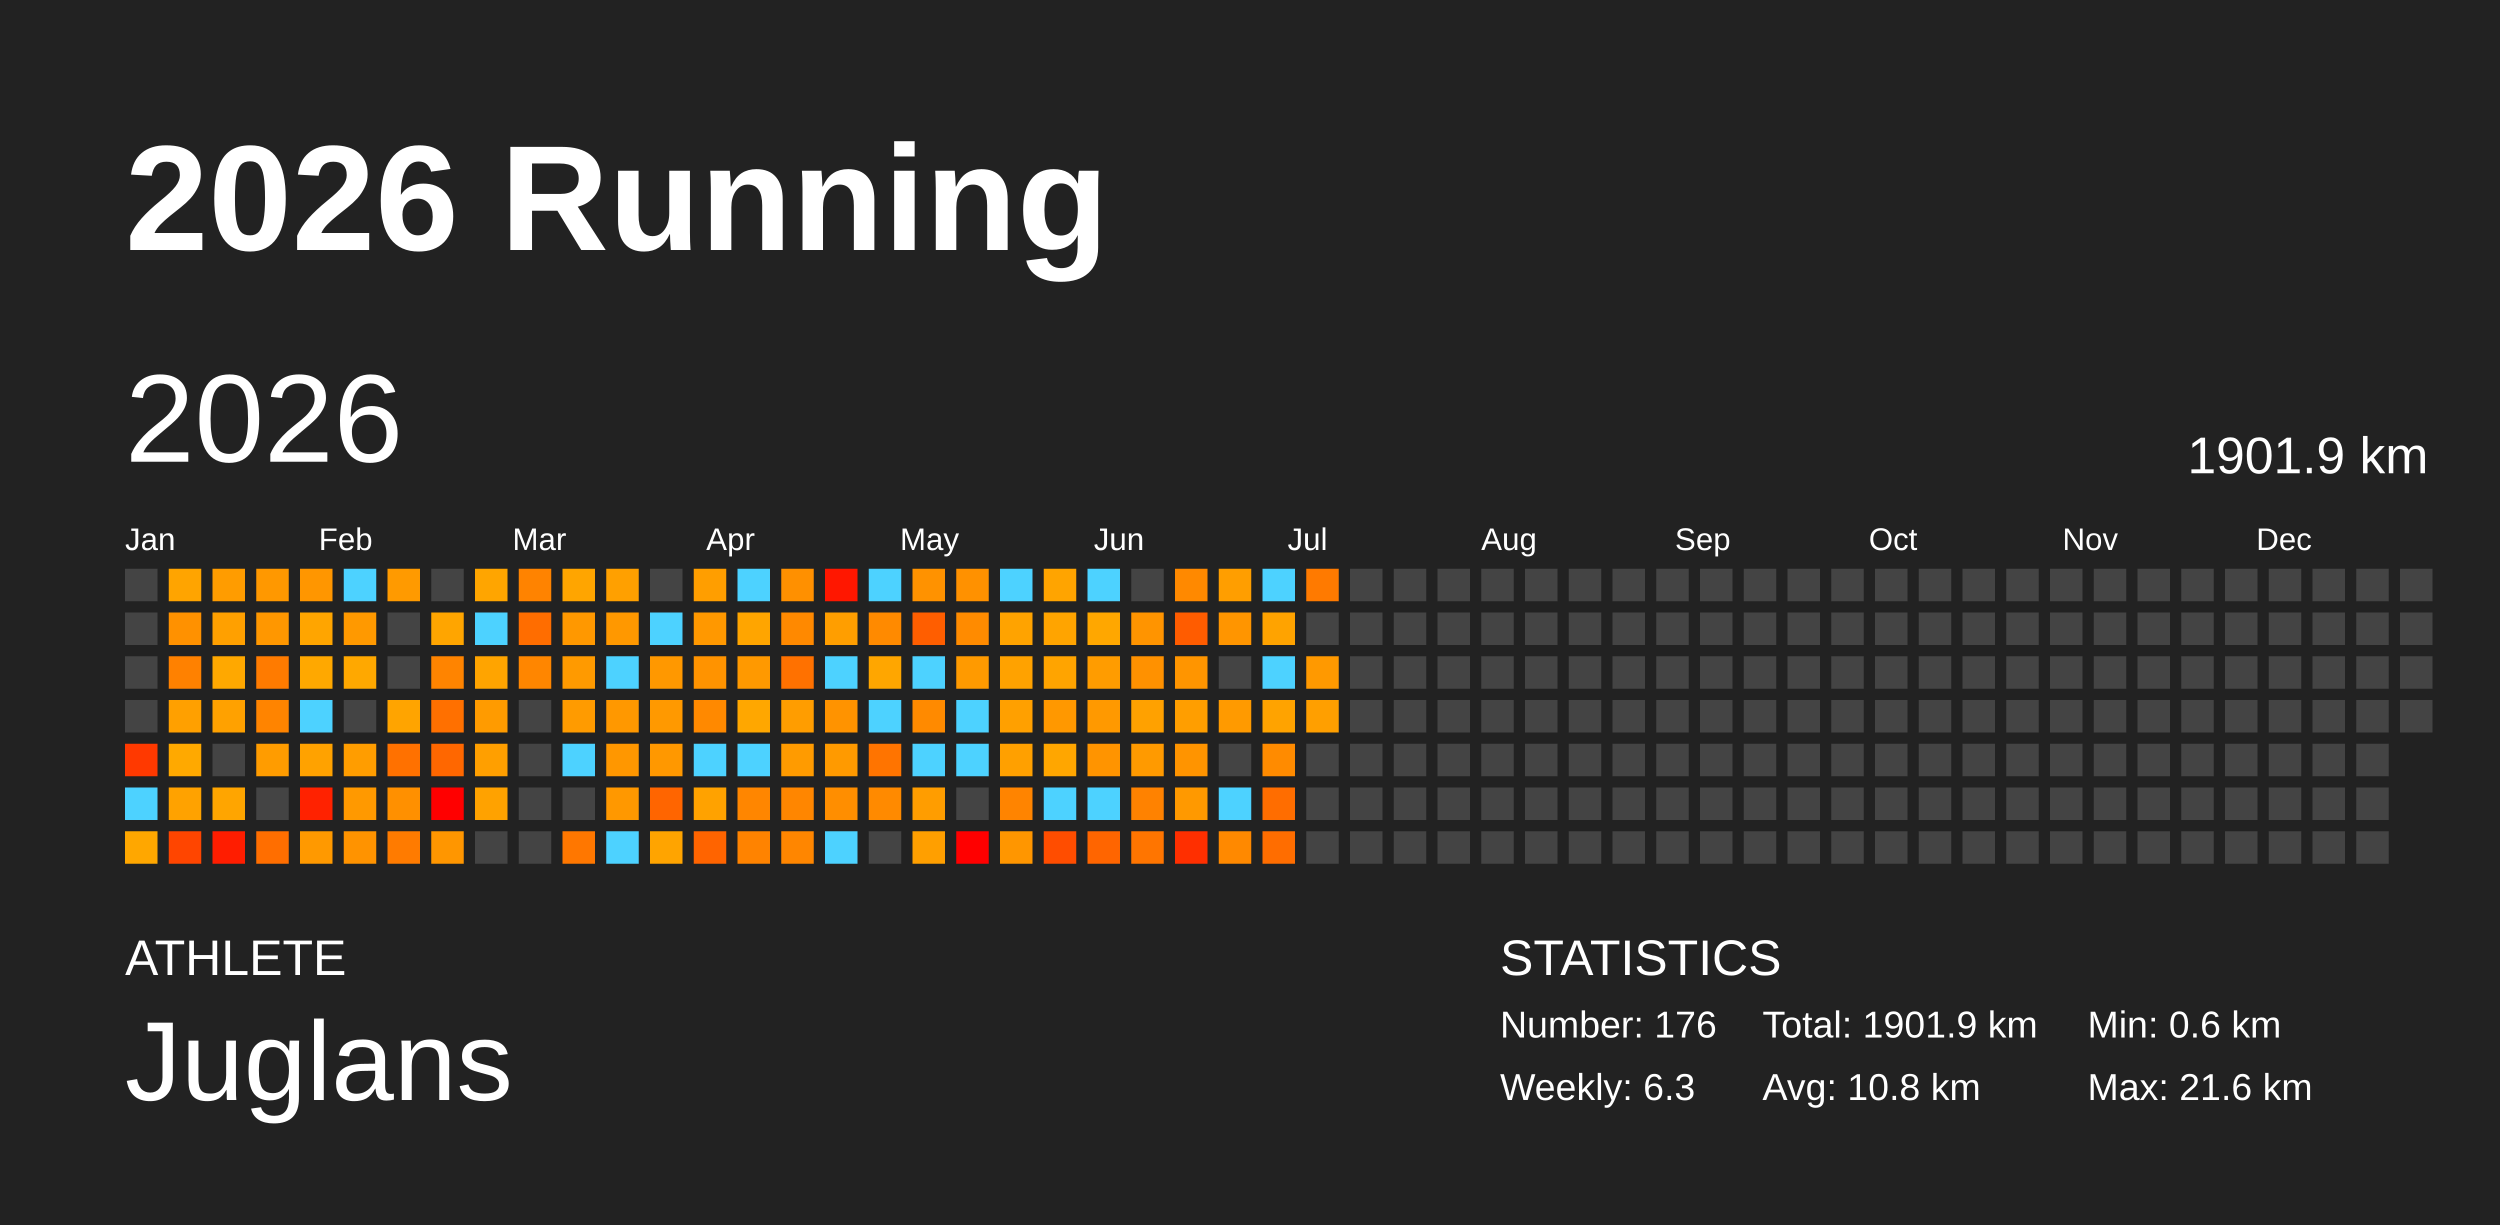
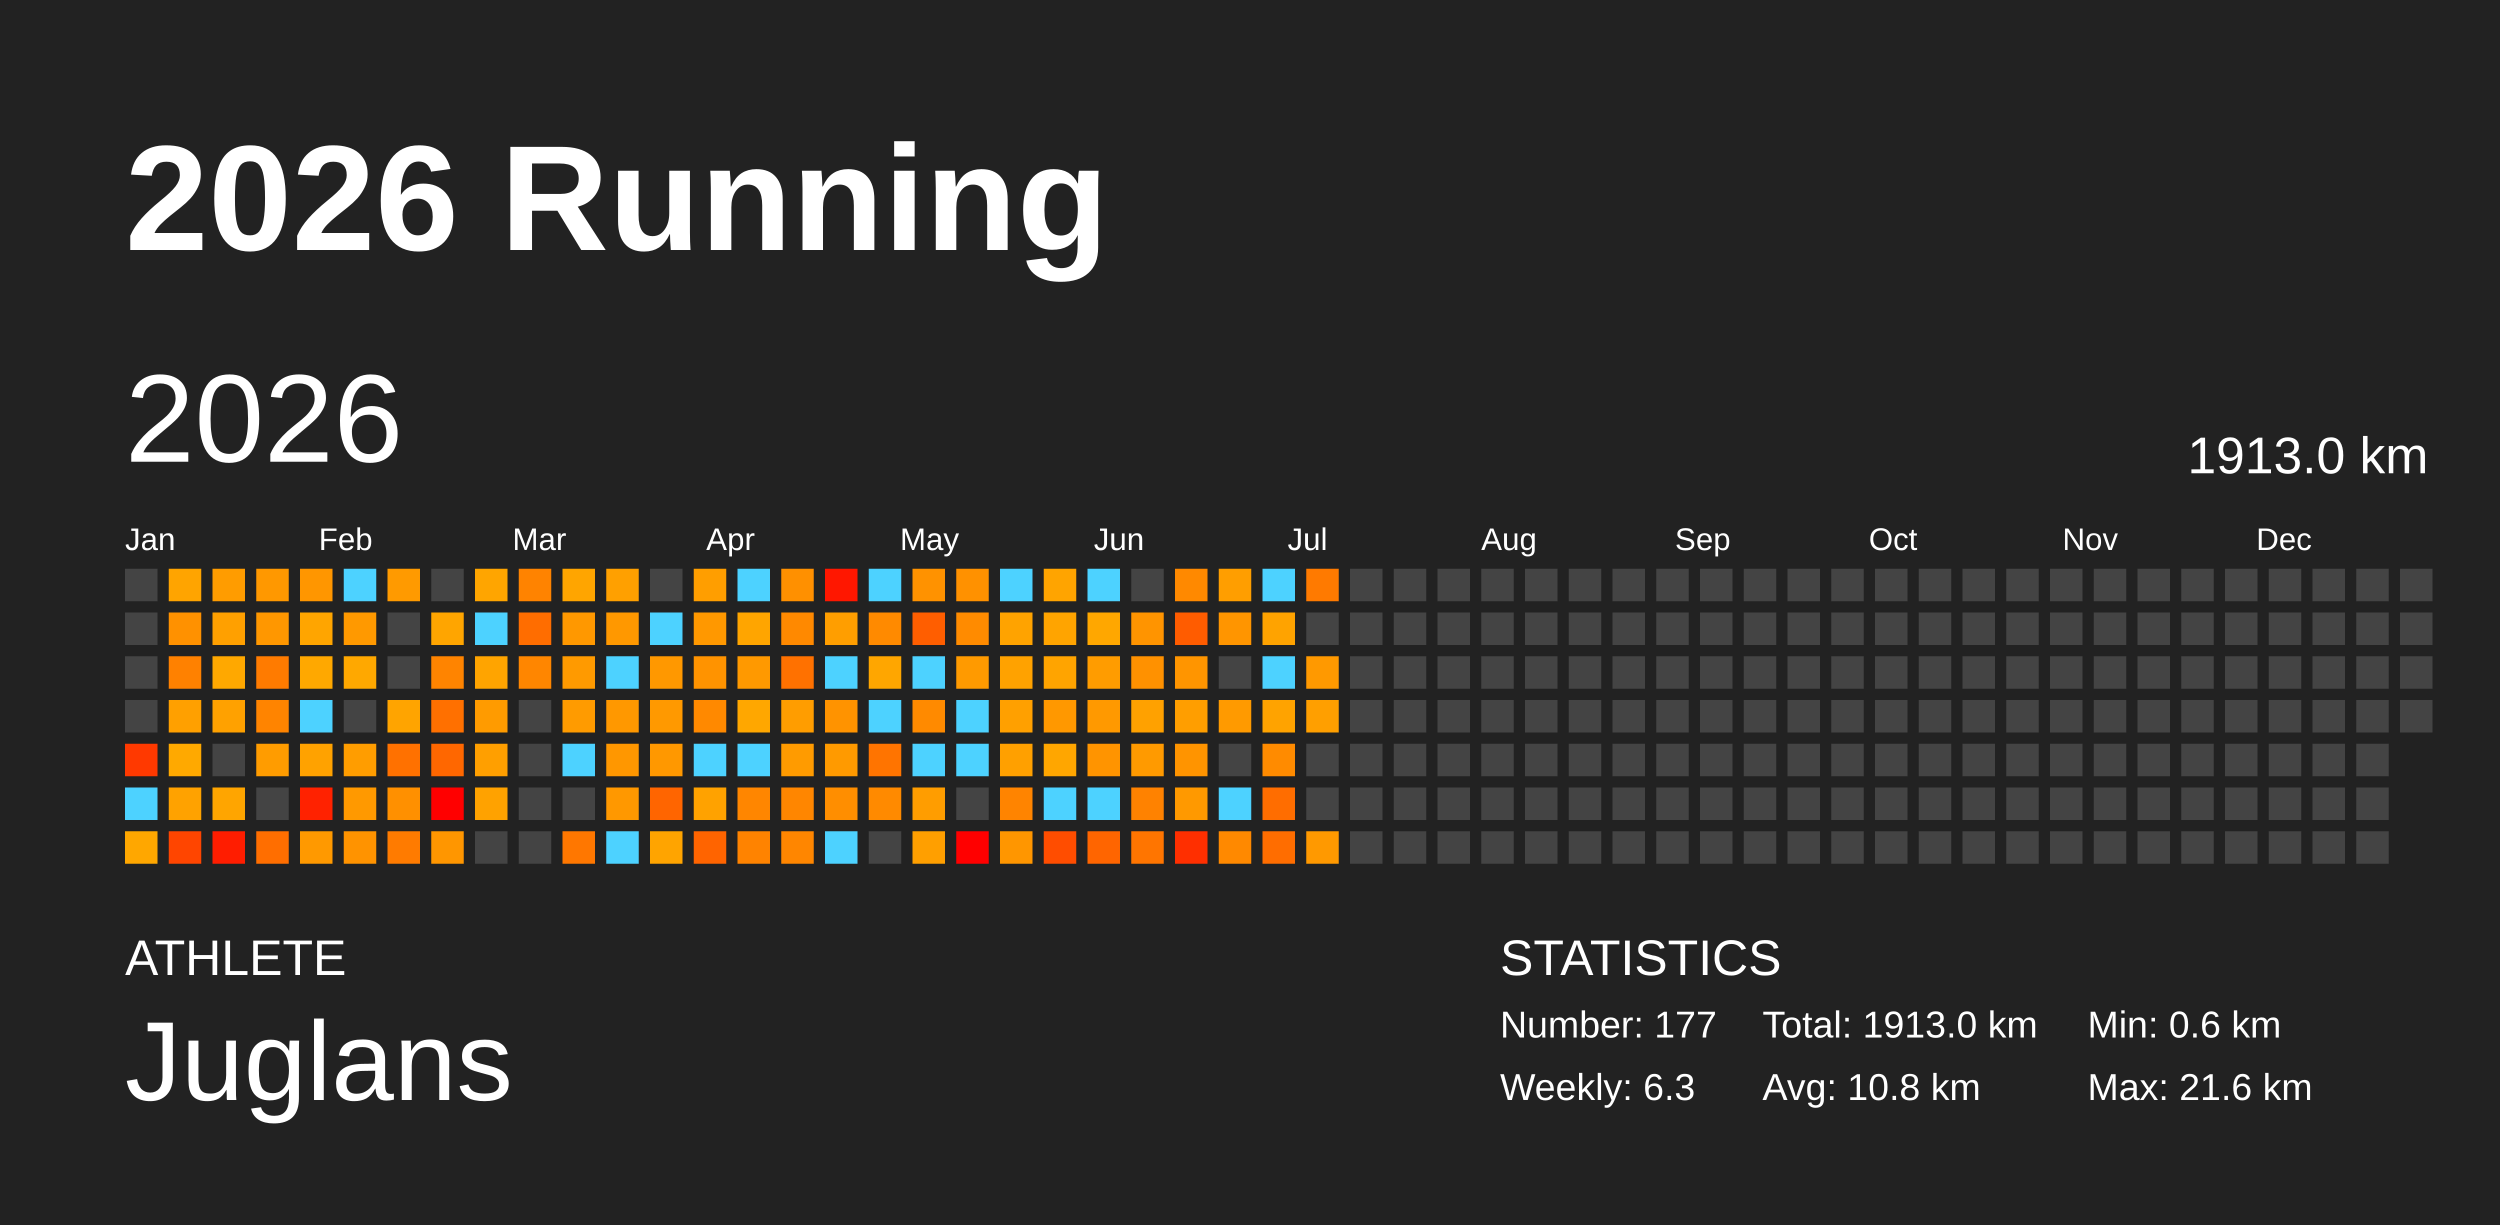
<svg xmlns="http://www.w3.org/2000/svg" baseProfile="full" height="98mm" version="1.1" viewBox="0,0,200,98" width="200mm">
  <defs />
  <rect fill="#222222" height="98" width="200" x="0" y="0" />
  <text fill="#FFFFFF" style="font-size:12px; font-family:Arial; font-weight:bold;" x="10" y="20">2026 Running</text>
  <text fill="#FFFFFF" style="font-size:4px; font-family:Arial" x="10" y="78">ATHLETE</text>
  <text fill="#FFFFFF" style="font-size:9px; font-family:Arial" x="10" y="88">Juglans</text>
  <text fill="#FFFFFF" style="font-size:4px; font-family:Arial" x="120" y="78">STATISTICS</text>
-   <text fill="#FFFFFF" style="font-size:3px; font-family:Arial" x="120" y="83">Number: 176</text>
+   <text fill="#FFFFFF" style="font-size:3px; font-family:Arial" x="120" y="83">Number: 177</text>
  <text fill="#FFFFFF" style="font-size:3px; font-family:Arial" x="120" y="88">Weekly: 6.3</text>
-   <text fill="#FFFFFF" style="font-size:3px; font-family:Arial" x="141" y="83">Total: 1901.9 km</text>
+   <text fill="#FFFFFF" style="font-size:3px; font-family:Arial" x="141" y="83">Total: 1913.0 km</text>
  <text fill="#FFFFFF" style="font-size:3px; font-family:Arial" x="141" y="88">Avg: 10.8 km</text>
  <text fill="#FFFFFF" style="font-size:3px; font-family:Arial" x="167" y="83">Min: 0.6 km</text>
  <text fill="#FFFFFF" style="font-size:3px; font-family:Arial" x="167" y="88">Max: 21.6 km</text>
  <text dominant-baseline="hanging" fill="#FFFFFF" style="font-size:10.0px; font-family:Arial;" x="10" y="30">2026</text>
-   <text dominant-baseline="hanging" fill="#FFFFFF" style="font-size:4.125px; font-family:Arial;" x="175" y="35">1901.9 km</text>
+   <text dominant-baseline="hanging" fill="#FFFFFF" style="font-size:4.125px; font-family:Arial;" x="175" y="35">1913.0 km</text>
  <text fill="#FFFFFF" style="font-size:2.5px; font-family:Arial" x="10.0" y="44">Jan</text>
  <text fill="#FFFFFF" style="font-size:2.5px; font-family:Arial" x="25.5" y="44">Feb</text>
  <text fill="#FFFFFF" style="font-size:2.5px; font-family:Arial" x="41.0" y="44">Mar</text>
  <text fill="#FFFFFF" style="font-size:2.5px; font-family:Arial" x="56.5" y="44">Apr</text>
  <text fill="#FFFFFF" style="font-size:2.5px; font-family:Arial" x="72.0" y="44">May</text>
  <text fill="#FFFFFF" style="font-size:2.5px; font-family:Arial" x="87.5" y="44">Jun</text>
  <text fill="#FFFFFF" style="font-size:2.5px; font-family:Arial" x="103.0" y="44">Jul</text>
  <text fill="#FFFFFF" style="font-size:2.5px; font-family:Arial" x="118.5" y="44">Aug</text>
  <text fill="#FFFFFF" style="font-size:2.5px; font-family:Arial" x="134.0" y="44">Sep</text>
  <text fill="#FFFFFF" style="font-size:2.5px; font-family:Arial" x="149.5" y="44">Oct</text>
  <text fill="#FFFFFF" style="font-size:2.5px; font-family:Arial" x="165.0" y="44">Nov</text>
  <text fill="#FFFFFF" style="font-size:2.5px; font-family:Arial" x="180.5" y="44">Dec</text>
  <rect fill="#444444" height="2.6" width="2.6" x="10.0" y="45.5" />
  <rect fill="#444444" height="2.6" width="2.6" x="10.0" y="49.0" />
  <rect fill="#444444" height="2.6" width="2.6" x="10.0" y="52.5" />
  <rect fill="#444444" height="2.6" width="2.6" x="10.0" y="56.0" />
  <rect fill="#ff3900" height="2.6" width="2.6" x="10.0" y="59.5" />
  <rect fill="#4dd2ff" height="2.6" width="2.6" x="10.0" y="63.0" />
  <rect fill="#ffa700" height="2.6" width="2.6" x="10.0" y="66.5" />
  <rect fill="#ffa400" height="2.6" width="2.6" x="13.5" y="45.5" />
  <rect fill="#ff9100" height="2.6" width="2.6" x="13.5" y="49.0" />
  <rect fill="#ff8100" height="2.6" width="2.6" x="13.5" y="52.5" />
  <rect fill="#ffa000" height="2.6" width="2.6" x="13.5" y="56.0" />
  <rect fill="#ffa900" height="2.6" width="2.6" x="13.5" y="59.5" />
  <rect fill="#ffa200" height="2.6" width="2.6" x="13.5" y="63.0" />
  <rect fill="#ff4500" height="2.6" width="2.6" x="13.5" y="66.5" />
  <rect fill="#ff9c00" height="2.6" width="2.6" x="17.0" y="45.5" />
  <rect fill="#ffa000" height="2.6" width="2.6" x="17.0" y="49.0" />
  <rect fill="#ffa800" height="2.6" width="2.6" x="17.0" y="52.5" />
  <rect fill="#ffa100" height="2.6" width="2.6" x="17.0" y="56.0" />
  <rect fill="#444444" height="2.6" width="2.6" x="17.0" y="59.5" />
  <rect fill="#ffa500" height="2.6" width="2.6" x="17.0" y="63.0" />
  <rect fill="#ff1d00" height="2.6" width="2.6" x="17.0" y="66.5" />
  <rect fill="#ff9800" height="2.6" width="2.6" x="20.5" y="45.5" />
  <rect fill="#ff9700" height="2.6" width="2.6" x="20.5" y="49.0" />
  <rect fill="#ff7b00" height="2.6" width="2.6" x="20.5" y="52.5" />
  <rect fill="#ff8400" height="2.6" width="2.6" x="20.5" y="56.0" />
  <rect fill="#ff9c00" height="2.6" width="2.6" x="20.5" y="59.5" />
  <rect fill="#444444" height="2.6" width="2.6" x="20.5" y="63.0" />
  <rect fill="#ff6e00" height="2.6" width="2.6" x="20.5" y="66.5" />
  <rect fill="#ff9600" height="2.6" width="2.6" x="24.0" y="45.5" />
  <rect fill="#ffa500" height="2.6" width="2.6" x="24.0" y="49.0" />
  <rect fill="#ffa800" height="2.6" width="2.6" x="24.0" y="52.5" />
  <rect fill="#4dd2ff" height="2.6" width="2.6" x="24.0" y="56.0" />
  <rect fill="#ffa200" height="2.6" width="2.6" x="24.0" y="59.5" />
  <rect fill="#ff2200" height="2.6" width="2.6" x="24.0" y="63.0" />
  <rect fill="#ff9900" height="2.6" width="2.6" x="24.0" y="66.5" />
  <rect fill="#4dd2ff" height="2.6" width="2.6" x="27.5" y="45.5" />
  <rect fill="#ff9900" height="2.6" width="2.6" x="27.5" y="49.0" />
  <rect fill="#ffa800" height="2.6" width="2.6" x="27.5" y="52.5" />
  <rect fill="#444444" height="2.6" width="2.6" x="27.5" y="56.0" />
  <rect fill="#ff9d00" height="2.6" width="2.6" x="27.5" y="59.5" />
  <rect fill="#ff9900" height="2.6" width="2.6" x="27.5" y="63.0" />
  <rect fill="#ff9300" height="2.6" width="2.6" x="27.5" y="66.5" />
  <rect fill="#ff9a00" height="2.6" width="2.6" x="31.0" y="45.5" />
  <rect fill="#444444" height="2.6" width="2.6" x="31.0" y="49.0" />
  <rect fill="#444444" height="2.6" width="2.6" x="31.0" y="52.5" />
  <rect fill="#ffa400" height="2.6" width="2.6" x="31.0" y="56.0" />
  <rect fill="#ff7100" height="2.6" width="2.6" x="31.0" y="59.5" />
  <rect fill="#ff9000" height="2.6" width="2.6" x="31.0" y="63.0" />
  <rect fill="#ff7b00" height="2.6" width="2.6" x="31.0" y="66.5" />
  <rect fill="#444444" height="2.6" width="2.6" x="34.5" y="45.5" />
  <rect fill="#ffa500" height="2.6" width="2.6" x="34.5" y="49.0" />
  <rect fill="#ff8400" height="2.6" width="2.6" x="34.5" y="52.5" />
  <rect fill="#ff7000" height="2.6" width="2.6" x="34.5" y="56.0" />
  <rect fill="#ff6700" height="2.6" width="2.6" x="34.5" y="59.5" />
  <rect fill="red" height="2.6" width="2.6" x="34.5" y="63.0" />
  <rect fill="#ff9600" height="2.6" width="2.6" x="34.5" y="66.5" />
  <rect fill="#ffa500" height="2.6" width="2.6" x="38.0" y="45.5" />
  <rect fill="#4dd2ff" height="2.6" width="2.6" x="38.0" y="49.0" />
  <rect fill="#ffa400" height="2.6" width="2.6" x="38.0" y="52.5" />
  <rect fill="#ff9b00" height="2.6" width="2.6" x="38.0" y="56.0" />
  <rect fill="#ff9f00" height="2.6" width="2.6" x="38.0" y="59.5" />
  <rect fill="#ffa200" height="2.6" width="2.6" x="38.0" y="63.0" />
  <rect fill="#444444" height="2.6" width="2.6" x="38.0" y="66.5" />
  <rect fill="#ff8300" height="2.6" width="2.6" x="41.5" y="45.5" />
  <rect fill="#ff6d00" height="2.6" width="2.6" x="41.5" y="49.0" />
  <rect fill="#ff8600" height="2.6" width="2.6" x="41.5" y="52.5" />
  <rect fill="#444444" height="2.6" width="2.6" x="41.5" y="56.0" />
  <rect fill="#444444" height="2.6" width="2.6" x="41.5" y="59.5" />
  <rect fill="#444444" height="2.6" width="2.6" x="41.5" y="63.0" />
  <rect fill="#444444" height="2.6" width="2.6" x="41.5" y="66.5" />
  <rect fill="#ffa500" height="2.6" width="2.6" x="45.0" y="45.5" />
  <rect fill="#ff9800" height="2.6" width="2.6" x="45.0" y="49.0" />
  <rect fill="#ff9a00" height="2.6" width="2.6" x="45.0" y="52.5" />
  <rect fill="#ff9b00" height="2.6" width="2.6" x="45.0" y="56.0" />
  <rect fill="#4dd2ff" height="2.6" width="2.6" x="45.0" y="59.5" />
  <rect fill="#444444" height="2.6" width="2.6" x="45.0" y="63.0" />
  <rect fill="#ff7700" height="2.6" width="2.6" x="45.0" y="66.5" />
  <rect fill="#ffa000" height="2.6" width="2.6" x="48.5" y="45.5" />
  <rect fill="#ff9800" height="2.6" width="2.6" x="48.5" y="49.0" />
  <rect fill="#4dd2ff" height="2.6" width="2.6" x="48.5" y="52.5" />
  <rect fill="#ff9800" height="2.6" width="2.6" x="48.5" y="56.0" />
  <rect fill="#ff9700" height="2.6" width="2.6" x="48.5" y="59.5" />
  <rect fill="#ff9800" height="2.6" width="2.6" x="48.5" y="63.0" />
  <rect fill="#4dd2ff" height="2.6" width="2.6" x="48.5" y="66.5" />
  <rect fill="#444444" height="2.6" width="2.6" x="52.0" y="45.5" />
  <rect fill="#4dd2ff" height="2.6" width="2.6" x="52.0" y="49.0" />
  <rect fill="#ff9800" height="2.6" width="2.6" x="52.0" y="52.5" />
  <rect fill="#ff9900" height="2.6" width="2.6" x="52.0" y="56.0" />
  <rect fill="#ff9800" height="2.6" width="2.6" x="52.0" y="59.5" />
  <rect fill="#ff6500" height="2.6" width="2.6" x="52.0" y="63.0" />
  <rect fill="#ffa400" height="2.6" width="2.6" x="52.0" y="66.5" />
  <rect fill="#ff9e00" height="2.6" width="2.6" x="55.5" y="45.5" />
  <rect fill="#ff9800" height="2.6" width="2.6" x="55.5" y="49.0" />
  <rect fill="#ff9300" height="2.6" width="2.6" x="55.5" y="52.5" />
  <rect fill="#ff8900" height="2.6" width="2.6" x="55.5" y="56.0" />
  <rect fill="#4dd2ff" height="2.6" width="2.6" x="55.5" y="59.5" />
  <rect fill="#ffa200" height="2.6" width="2.6" x="55.5" y="63.0" />
  <rect fill="#ff6400" height="2.6" width="2.6" x="55.5" y="66.5" />
  <rect fill="#4dd2ff" height="2.6" width="2.6" x="59.0" y="45.5" />
  <rect fill="#ffa500" height="2.6" width="2.6" x="59.0" y="49.0" />
  <rect fill="#ff9900" height="2.6" width="2.6" x="59.0" y="52.5" />
  <rect fill="#ffa700" height="2.6" width="2.6" x="59.0" y="56.0" />
  <rect fill="#4dd2ff" height="2.6" width="2.6" x="59.0" y="59.5" />
  <rect fill="#ff8600" height="2.6" width="2.6" x="59.0" y="63.0" />
  <rect fill="#ff8300" height="2.6" width="2.6" x="59.0" y="66.5" />
  <rect fill="#ff9000" height="2.6" width="2.6" x="62.5" y="45.5" />
  <rect fill="#ff8900" height="2.6" width="2.6" x="62.5" y="49.0" />
  <rect fill="#ff7100" height="2.6" width="2.6" x="62.5" y="52.5" />
  <rect fill="#ff9d00" height="2.6" width="2.6" x="62.5" y="56.0" />
  <rect fill="#ff9b00" height="2.6" width="2.6" x="62.5" y="59.5" />
  <rect fill="#ff8600" height="2.6" width="2.6" x="62.5" y="63.0" />
  <rect fill="#ff8600" height="2.6" width="2.6" x="62.5" y="66.5" />
  <rect fill="#ff1700" height="2.6" width="2.6" x="66.0" y="45.5" />
  <rect fill="#ff9e00" height="2.6" width="2.6" x="66.0" y="49.0" />
  <rect fill="#4dd2ff" height="2.6" width="2.6" x="66.0" y="52.5" />
  <rect fill="#ff9300" height="2.6" width="2.6" x="66.0" y="56.0" />
  <rect fill="#ff9a00" height="2.6" width="2.6" x="66.0" y="59.5" />
  <rect fill="#ff8e00" height="2.6" width="2.6" x="66.0" y="63.0" />
  <rect fill="#4dd2ff" height="2.6" width="2.6" x="66.0" y="66.5" />
  <rect fill="#4dd2ff" height="2.6" width="2.6" x="69.5" y="45.5" />
  <rect fill="#ff8a00" height="2.6" width="2.6" x="69.5" y="49.0" />
  <rect fill="#ffa600" height="2.6" width="2.6" x="69.5" y="52.5" />
  <rect fill="#4dd2ff" height="2.6" width="2.6" x="69.5" y="56.0" />
  <rect fill="#ff7400" height="2.6" width="2.6" x="69.5" y="59.5" />
  <rect fill="#ff8a00" height="2.6" width="2.6" x="69.5" y="63.0" />
  <rect fill="#444444" height="2.6" width="2.6" x="69.5" y="66.5" />
  <rect fill="#ff9200" height="2.6" width="2.6" x="73.0" y="45.5" />
  <rect fill="#ff5e00" height="2.6" width="2.6" x="73.0" y="49.0" />
  <rect fill="#4dd2ff" height="2.6" width="2.6" x="73.0" y="52.5" />
  <rect fill="#ff8a00" height="2.6" width="2.6" x="73.0" y="56.0" />
  <rect fill="#4dd2ff" height="2.6" width="2.6" x="73.0" y="59.5" />
  <rect fill="#ff9d00" height="2.6" width="2.6" x="73.0" y="63.0" />
  <rect fill="#ff9f00" height="2.6" width="2.6" x="73.0" y="66.5" />
  <rect fill="#ff9100" height="2.6" width="2.6" x="76.5" y="45.5" />
  <rect fill="#ff8b00" height="2.6" width="2.6" x="76.5" y="49.0" />
  <rect fill="#ff9a00" height="2.6" width="2.6" x="76.5" y="52.5" />
  <rect fill="#4dd2ff" height="2.6" width="2.6" x="76.5" y="56.0" />
  <rect fill="#4dd2ff" height="2.6" width="2.6" x="76.5" y="59.5" />
  <rect fill="#444444" height="2.6" width="2.6" x="76.5" y="63.0" />
  <rect fill="red" height="2.6" width="2.6" x="76.5" y="66.5" />
  <rect fill="#4dd2ff" height="2.6" width="2.6" x="80.0" y="45.5" />
  <rect fill="#ffa300" height="2.6" width="2.6" x="80.0" y="49.0" />
  <rect fill="#ffa200" height="2.6" width="2.6" x="80.0" y="52.5" />
  <rect fill="#ffa000" height="2.6" width="2.6" x="80.0" y="56.0" />
  <rect fill="#ffa000" height="2.6" width="2.6" x="80.0" y="59.5" />
  <rect fill="#ff8400" height="2.6" width="2.6" x="80.0" y="63.0" />
  <rect fill="#ff9600" height="2.6" width="2.6" x="80.0" y="66.5" />
  <rect fill="#ffa400" height="2.6" width="2.6" x="83.5" y="45.5" />
  <rect fill="#ffa400" height="2.6" width="2.6" x="83.5" y="49.0" />
  <rect fill="#ffa400" height="2.6" width="2.6" x="83.5" y="52.5" />
  <rect fill="#ff9800" height="2.6" width="2.6" x="83.5" y="56.0" />
  <rect fill="#ffa600" height="2.6" width="2.6" x="83.5" y="59.5" />
  <rect fill="#4dd2ff" height="2.6" width="2.6" x="83.5" y="63.0" />
  <rect fill="#ff4d00" height="2.6" width="2.6" x="83.5" y="66.5" />
  <rect fill="#4dd2ff" height="2.6" width="2.6" x="87.0" y="45.5" />
  <rect fill="#ffa700" height="2.6" width="2.6" x="87.0" y="49.0" />
  <rect fill="#ff9c00" height="2.6" width="2.6" x="87.0" y="52.5" />
  <rect fill="#ff9900" height="2.6" width="2.6" x="87.0" y="56.0" />
  <rect fill="#ff9400" height="2.6" width="2.6" x="87.0" y="59.5" />
  <rect fill="#4dd2ff" height="2.6" width="2.6" x="87.0" y="63.0" />
  <rect fill="#ff6500" height="2.6" width="2.6" x="87.0" y="66.5" />
  <rect fill="#444444" height="2.6" width="2.6" x="90.5" y="45.5" />
  <rect fill="#ff9400" height="2.6" width="2.6" x="90.5" y="49.0" />
  <rect fill="#ff9100" height="2.6" width="2.6" x="90.5" y="52.5" />
  <rect fill="#ffa100" height="2.6" width="2.6" x="90.5" y="56.0" />
  <rect fill="#ff9a00" height="2.6" width="2.6" x="90.5" y="59.5" />
  <rect fill="#ff8200" height="2.6" width="2.6" x="90.5" y="63.0" />
  <rect fill="#ff7500" height="2.6" width="2.6" x="90.5" y="66.5" />
  <rect fill="#ff8900" height="2.6" width="2.6" x="94.0" y="45.5" />
  <rect fill="#ff5c00" height="2.6" width="2.6" x="94.0" y="49.0" />
  <rect fill="#ff9500" height="2.6" width="2.6" x="94.0" y="52.5" />
  <rect fill="#ff9e00" height="2.6" width="2.6" x="94.0" y="56.0" />
  <rect fill="#ff9400" height="2.6" width="2.6" x="94.0" y="59.5" />
  <rect fill="#ff9900" height="2.6" width="2.6" x="94.0" y="63.0" />
  <rect fill="#ff2f00" height="2.6" width="2.6" x="94.0" y="66.5" />
  <rect fill="#ff9e00" height="2.6" width="2.6" x="97.5" y="45.5" />
  <rect fill="#ff9500" height="2.6" width="2.6" x="97.5" y="49.0" />
  <rect fill="#444444" height="2.6" width="2.6" x="97.5" y="52.5" />
  <rect fill="#ff9a00" height="2.6" width="2.6" x="97.5" y="56.0" />
  <rect fill="#444444" height="2.6" width="2.6" x="97.5" y="59.5" />
  <rect fill="#4dd2ff" height="2.6" width="2.6" x="97.5" y="63.0" />
  <rect fill="#ff8900" height="2.6" width="2.6" x="97.5" y="66.5" />
  <rect fill="#4dd2ff" height="2.6" width="2.6" x="101.0" y="45.5" />
  <rect fill="#ffa300" height="2.6" width="2.6" x="101.0" y="49.0" />
  <rect fill="#4dd2ff" height="2.6" width="2.6" x="101.0" y="52.5" />
  <rect fill="#ffa300" height="2.6" width="2.6" x="101.0" y="56.0" />
  <rect fill="#ff8b00" height="2.6" width="2.6" x="101.0" y="59.5" />
  <rect fill="#ff6d00" height="2.6" width="2.6" x="101.0" y="63.0" />
  <rect fill="#ff6d00" height="2.6" width="2.6" x="101.0" y="66.5" />
  <rect fill="#ff7a00" height="2.6" width="2.6" x="104.5" y="45.5" />
  <rect fill="#444444" height="2.6" width="2.6" x="104.5" y="49.0" />
  <rect fill="#ff9900" height="2.6" width="2.6" x="104.5" y="52.5" />
  <rect fill="#ff9f00" height="2.6" width="2.6" x="104.5" y="56.0" />
  <rect fill="#444444" height="2.6" width="2.6" x="104.5" y="59.5" />
  <rect fill="#444444" height="2.6" width="2.6" x="104.5" y="63.0" />
-   <rect fill="#444444" height="2.6" width="2.6" x="104.5" y="66.5" />
+   <rect fill="#ff9900" height="2.6" width="2.6" x="104.5" y="66.5" />
  <rect fill="#444444" height="2.6" width="2.6" x="108.0" y="45.5" />
  <rect fill="#444444" height="2.6" width="2.6" x="108.0" y="49.0" />
  <rect fill="#444444" height="2.6" width="2.6" x="108.0" y="52.5" />
  <rect fill="#444444" height="2.6" width="2.6" x="108.0" y="56.0" />
  <rect fill="#444444" height="2.6" width="2.6" x="108.0" y="59.5" />
  <rect fill="#444444" height="2.6" width="2.6" x="108.0" y="63.0" />
  <rect fill="#444444" height="2.6" width="2.6" x="108.0" y="66.5" />
  <rect fill="#444444" height="2.6" width="2.6" x="111.5" y="45.5" />
  <rect fill="#444444" height="2.6" width="2.6" x="111.5" y="49.0" />
  <rect fill="#444444" height="2.6" width="2.6" x="111.5" y="52.5" />
  <rect fill="#444444" height="2.6" width="2.6" x="111.5" y="56.0" />
  <rect fill="#444444" height="2.6" width="2.6" x="111.5" y="59.5" />
  <rect fill="#444444" height="2.6" width="2.6" x="111.5" y="63.0" />
  <rect fill="#444444" height="2.6" width="2.6" x="111.5" y="66.5" />
  <rect fill="#444444" height="2.6" width="2.6" x="115.0" y="45.5" />
  <rect fill="#444444" height="2.6" width="2.6" x="115.0" y="49.0" />
  <rect fill="#444444" height="2.6" width="2.6" x="115.0" y="52.5" />
  <rect fill="#444444" height="2.6" width="2.6" x="115.0" y="56.0" />
  <rect fill="#444444" height="2.6" width="2.6" x="115.0" y="59.5" />
  <rect fill="#444444" height="2.6" width="2.6" x="115.0" y="63.0" />
  <rect fill="#444444" height="2.6" width="2.6" x="115.0" y="66.5" />
  <rect fill="#444444" height="2.6" width="2.6" x="118.5" y="45.5" />
  <rect fill="#444444" height="2.6" width="2.6" x="118.5" y="49.0" />
  <rect fill="#444444" height="2.6" width="2.6" x="118.5" y="52.5" />
  <rect fill="#444444" height="2.6" width="2.6" x="118.5" y="56.0" />
  <rect fill="#444444" height="2.6" width="2.6" x="118.5" y="59.5" />
  <rect fill="#444444" height="2.6" width="2.6" x="118.5" y="63.0" />
  <rect fill="#444444" height="2.6" width="2.6" x="118.5" y="66.5" />
  <rect fill="#444444" height="2.6" width="2.6" x="122.0" y="45.5" />
  <rect fill="#444444" height="2.6" width="2.6" x="122.0" y="49.0" />
  <rect fill="#444444" height="2.6" width="2.6" x="122.0" y="52.5" />
  <rect fill="#444444" height="2.6" width="2.6" x="122.0" y="56.0" />
  <rect fill="#444444" height="2.6" width="2.6" x="122.0" y="59.5" />
  <rect fill="#444444" height="2.6" width="2.6" x="122.0" y="63.0" />
  <rect fill="#444444" height="2.6" width="2.6" x="122.0" y="66.5" />
  <rect fill="#444444" height="2.6" width="2.6" x="125.5" y="45.5" />
  <rect fill="#444444" height="2.6" width="2.6" x="125.5" y="49.0" />
  <rect fill="#444444" height="2.6" width="2.6" x="125.5" y="52.5" />
  <rect fill="#444444" height="2.6" width="2.6" x="125.5" y="56.0" />
  <rect fill="#444444" height="2.6" width="2.6" x="125.5" y="59.5" />
  <rect fill="#444444" height="2.6" width="2.6" x="125.5" y="63.0" />
  <rect fill="#444444" height="2.6" width="2.6" x="125.5" y="66.5" />
  <rect fill="#444444" height="2.6" width="2.6" x="129.0" y="45.5" />
  <rect fill="#444444" height="2.6" width="2.6" x="129.0" y="49.0" />
  <rect fill="#444444" height="2.6" width="2.6" x="129.0" y="52.5" />
  <rect fill="#444444" height="2.6" width="2.6" x="129.0" y="56.0" />
  <rect fill="#444444" height="2.6" width="2.6" x="129.0" y="59.5" />
  <rect fill="#444444" height="2.6" width="2.6" x="129.0" y="63.0" />
  <rect fill="#444444" height="2.6" width="2.6" x="129.0" y="66.5" />
  <rect fill="#444444" height="2.6" width="2.6" x="132.5" y="45.5" />
  <rect fill="#444444" height="2.6" width="2.6" x="132.5" y="49.0" />
  <rect fill="#444444" height="2.6" width="2.6" x="132.5" y="52.5" />
  <rect fill="#444444" height="2.6" width="2.6" x="132.5" y="56.0" />
  <rect fill="#444444" height="2.6" width="2.6" x="132.5" y="59.5" />
  <rect fill="#444444" height="2.6" width="2.6" x="132.5" y="63.0" />
  <rect fill="#444444" height="2.6" width="2.6" x="132.5" y="66.5" />
  <rect fill="#444444" height="2.6" width="2.6" x="136.0" y="45.5" />
  <rect fill="#444444" height="2.6" width="2.6" x="136.0" y="49.0" />
  <rect fill="#444444" height="2.6" width="2.6" x="136.0" y="52.5" />
  <rect fill="#444444" height="2.6" width="2.6" x="136.0" y="56.0" />
  <rect fill="#444444" height="2.6" width="2.6" x="136.0" y="59.5" />
  <rect fill="#444444" height="2.6" width="2.6" x="136.0" y="63.0" />
  <rect fill="#444444" height="2.6" width="2.6" x="136.0" y="66.5" />
  <rect fill="#444444" height="2.6" width="2.6" x="139.5" y="45.5" />
  <rect fill="#444444" height="2.6" width="2.6" x="139.5" y="49.0" />
  <rect fill="#444444" height="2.6" width="2.6" x="139.5" y="52.5" />
  <rect fill="#444444" height="2.6" width="2.6" x="139.5" y="56.0" />
  <rect fill="#444444" height="2.6" width="2.6" x="139.5" y="59.5" />
  <rect fill="#444444" height="2.6" width="2.6" x="139.5" y="63.0" />
  <rect fill="#444444" height="2.6" width="2.6" x="139.5" y="66.5" />
  <rect fill="#444444" height="2.6" width="2.6" x="143.0" y="45.5" />
  <rect fill="#444444" height="2.6" width="2.6" x="143.0" y="49.0" />
  <rect fill="#444444" height="2.6" width="2.6" x="143.0" y="52.5" />
  <rect fill="#444444" height="2.6" width="2.6" x="143.0" y="56.0" />
  <rect fill="#444444" height="2.6" width="2.6" x="143.0" y="59.5" />
  <rect fill="#444444" height="2.6" width="2.6" x="143.0" y="63.0" />
  <rect fill="#444444" height="2.6" width="2.6" x="143.0" y="66.5" />
  <rect fill="#444444" height="2.6" width="2.6" x="146.5" y="45.5" />
  <rect fill="#444444" height="2.6" width="2.6" x="146.5" y="49.0" />
  <rect fill="#444444" height="2.6" width="2.6" x="146.5" y="52.5" />
  <rect fill="#444444" height="2.6" width="2.6" x="146.5" y="56.0" />
  <rect fill="#444444" height="2.6" width="2.6" x="146.5" y="59.5" />
  <rect fill="#444444" height="2.6" width="2.6" x="146.5" y="63.0" />
  <rect fill="#444444" height="2.6" width="2.6" x="146.5" y="66.5" />
  <rect fill="#444444" height="2.6" width="2.6" x="150.0" y="45.5" />
  <rect fill="#444444" height="2.6" width="2.6" x="150.0" y="49.0" />
  <rect fill="#444444" height="2.6" width="2.6" x="150.0" y="52.5" />
  <rect fill="#444444" height="2.6" width="2.6" x="150.0" y="56.0" />
  <rect fill="#444444" height="2.6" width="2.6" x="150.0" y="59.5" />
  <rect fill="#444444" height="2.6" width="2.6" x="150.0" y="63.0" />
  <rect fill="#444444" height="2.6" width="2.6" x="150.0" y="66.5" />
  <rect fill="#444444" height="2.6" width="2.6" x="153.5" y="45.5" />
  <rect fill="#444444" height="2.6" width="2.6" x="153.5" y="49.0" />
  <rect fill="#444444" height="2.6" width="2.6" x="153.5" y="52.5" />
  <rect fill="#444444" height="2.6" width="2.6" x="153.5" y="56.0" />
  <rect fill="#444444" height="2.6" width="2.6" x="153.5" y="59.5" />
  <rect fill="#444444" height="2.6" width="2.6" x="153.5" y="63.0" />
  <rect fill="#444444" height="2.6" width="2.6" x="153.5" y="66.5" />
  <rect fill="#444444" height="2.6" width="2.6" x="157.0" y="45.5" />
  <rect fill="#444444" height="2.6" width="2.6" x="157.0" y="49.0" />
  <rect fill="#444444" height="2.6" width="2.6" x="157.0" y="52.5" />
  <rect fill="#444444" height="2.6" width="2.6" x="157.0" y="56.0" />
  <rect fill="#444444" height="2.6" width="2.6" x="157.0" y="59.5" />
  <rect fill="#444444" height="2.6" width="2.6" x="157.0" y="63.0" />
  <rect fill="#444444" height="2.6" width="2.6" x="157.0" y="66.5" />
  <rect fill="#444444" height="2.6" width="2.6" x="160.5" y="45.5" />
  <rect fill="#444444" height="2.6" width="2.6" x="160.5" y="49.0" />
  <rect fill="#444444" height="2.6" width="2.6" x="160.5" y="52.5" />
  <rect fill="#444444" height="2.6" width="2.6" x="160.5" y="56.0" />
  <rect fill="#444444" height="2.6" width="2.6" x="160.5" y="59.5" />
  <rect fill="#444444" height="2.6" width="2.6" x="160.5" y="63.0" />
  <rect fill="#444444" height="2.6" width="2.6" x="160.5" y="66.5" />
  <rect fill="#444444" height="2.6" width="2.6" x="164.0" y="45.5" />
  <rect fill="#444444" height="2.6" width="2.6" x="164.0" y="49.0" />
  <rect fill="#444444" height="2.6" width="2.6" x="164.0" y="52.5" />
  <rect fill="#444444" height="2.6" width="2.6" x="164.0" y="56.0" />
  <rect fill="#444444" height="2.6" width="2.6" x="164.0" y="59.5" />
  <rect fill="#444444" height="2.6" width="2.6" x="164.0" y="63.0" />
  <rect fill="#444444" height="2.6" width="2.6" x="164.0" y="66.5" />
  <rect fill="#444444" height="2.6" width="2.6" x="167.5" y="45.5" />
  <rect fill="#444444" height="2.6" width="2.6" x="167.5" y="49.0" />
  <rect fill="#444444" height="2.6" width="2.6" x="167.5" y="52.5" />
  <rect fill="#444444" height="2.6" width="2.6" x="167.5" y="56.0" />
  <rect fill="#444444" height="2.6" width="2.6" x="167.5" y="59.5" />
  <rect fill="#444444" height="2.6" width="2.6" x="167.5" y="63.0" />
  <rect fill="#444444" height="2.6" width="2.6" x="167.5" y="66.5" />
  <rect fill="#444444" height="2.6" width="2.6" x="171.0" y="45.5" />
  <rect fill="#444444" height="2.6" width="2.6" x="171.0" y="49.0" />
  <rect fill="#444444" height="2.6" width="2.6" x="171.0" y="52.5" />
  <rect fill="#444444" height="2.6" width="2.6" x="171.0" y="56.0" />
  <rect fill="#444444" height="2.6" width="2.6" x="171.0" y="59.5" />
  <rect fill="#444444" height="2.6" width="2.6" x="171.0" y="63.0" />
  <rect fill="#444444" height="2.6" width="2.6" x="171.0" y="66.5" />
  <rect fill="#444444" height="2.6" width="2.6" x="174.5" y="45.5" />
  <rect fill="#444444" height="2.6" width="2.6" x="174.5" y="49.0" />
  <rect fill="#444444" height="2.6" width="2.6" x="174.5" y="52.5" />
  <rect fill="#444444" height="2.6" width="2.6" x="174.5" y="56.0" />
  <rect fill="#444444" height="2.6" width="2.6" x="174.5" y="59.5" />
  <rect fill="#444444" height="2.6" width="2.6" x="174.5" y="63.0" />
  <rect fill="#444444" height="2.6" width="2.6" x="174.5" y="66.5" />
  <rect fill="#444444" height="2.6" width="2.6" x="178.0" y="45.5" />
  <rect fill="#444444" height="2.6" width="2.6" x="178.0" y="49.0" />
  <rect fill="#444444" height="2.6" width="2.6" x="178.0" y="52.5" />
  <rect fill="#444444" height="2.6" width="2.6" x="178.0" y="56.0" />
  <rect fill="#444444" height="2.6" width="2.6" x="178.0" y="59.5" />
  <rect fill="#444444" height="2.6" width="2.6" x="178.0" y="63.0" />
  <rect fill="#444444" height="2.6" width="2.6" x="178.0" y="66.5" />
  <rect fill="#444444" height="2.6" width="2.6" x="181.5" y="45.5" />
  <rect fill="#444444" height="2.6" width="2.6" x="181.5" y="49.0" />
  <rect fill="#444444" height="2.6" width="2.6" x="181.5" y="52.5" />
  <rect fill="#444444" height="2.6" width="2.6" x="181.5" y="56.0" />
  <rect fill="#444444" height="2.6" width="2.6" x="181.5" y="59.5" />
  <rect fill="#444444" height="2.6" width="2.6" x="181.5" y="63.0" />
  <rect fill="#444444" height="2.6" width="2.6" x="181.5" y="66.5" />
  <rect fill="#444444" height="2.6" width="2.6" x="185.0" y="45.5" />
  <rect fill="#444444" height="2.6" width="2.6" x="185.0" y="49.0" />
  <rect fill="#444444" height="2.6" width="2.6" x="185.0" y="52.5" />
  <rect fill="#444444" height="2.6" width="2.6" x="185.0" y="56.0" />
  <rect fill="#444444" height="2.6" width="2.6" x="185.0" y="59.5" />
  <rect fill="#444444" height="2.6" width="2.6" x="185.0" y="63.0" />
  <rect fill="#444444" height="2.6" width="2.6" x="185.0" y="66.5" />
  <rect fill="#444444" height="2.6" width="2.6" x="188.5" y="45.5" />
  <rect fill="#444444" height="2.6" width="2.6" x="188.5" y="49.0" />
  <rect fill="#444444" height="2.6" width="2.6" x="188.5" y="52.5" />
  <rect fill="#444444" height="2.6" width="2.6" x="188.5" y="56.0" />
  <rect fill="#444444" height="2.6" width="2.6" x="188.5" y="59.5" />
  <rect fill="#444444" height="2.6" width="2.6" x="188.5" y="63.0" />
  <rect fill="#444444" height="2.6" width="2.6" x="188.5" y="66.5" />
  <rect fill="#444444" height="2.6" width="2.6" x="192.0" y="45.5" />
  <rect fill="#444444" height="2.6" width="2.6" x="192.0" y="49.0" />
  <rect fill="#444444" height="2.6" width="2.6" x="192.0" y="52.5" />
  <rect fill="#444444" height="2.6" width="2.6" x="192.0" y="56.0" />
</svg>
